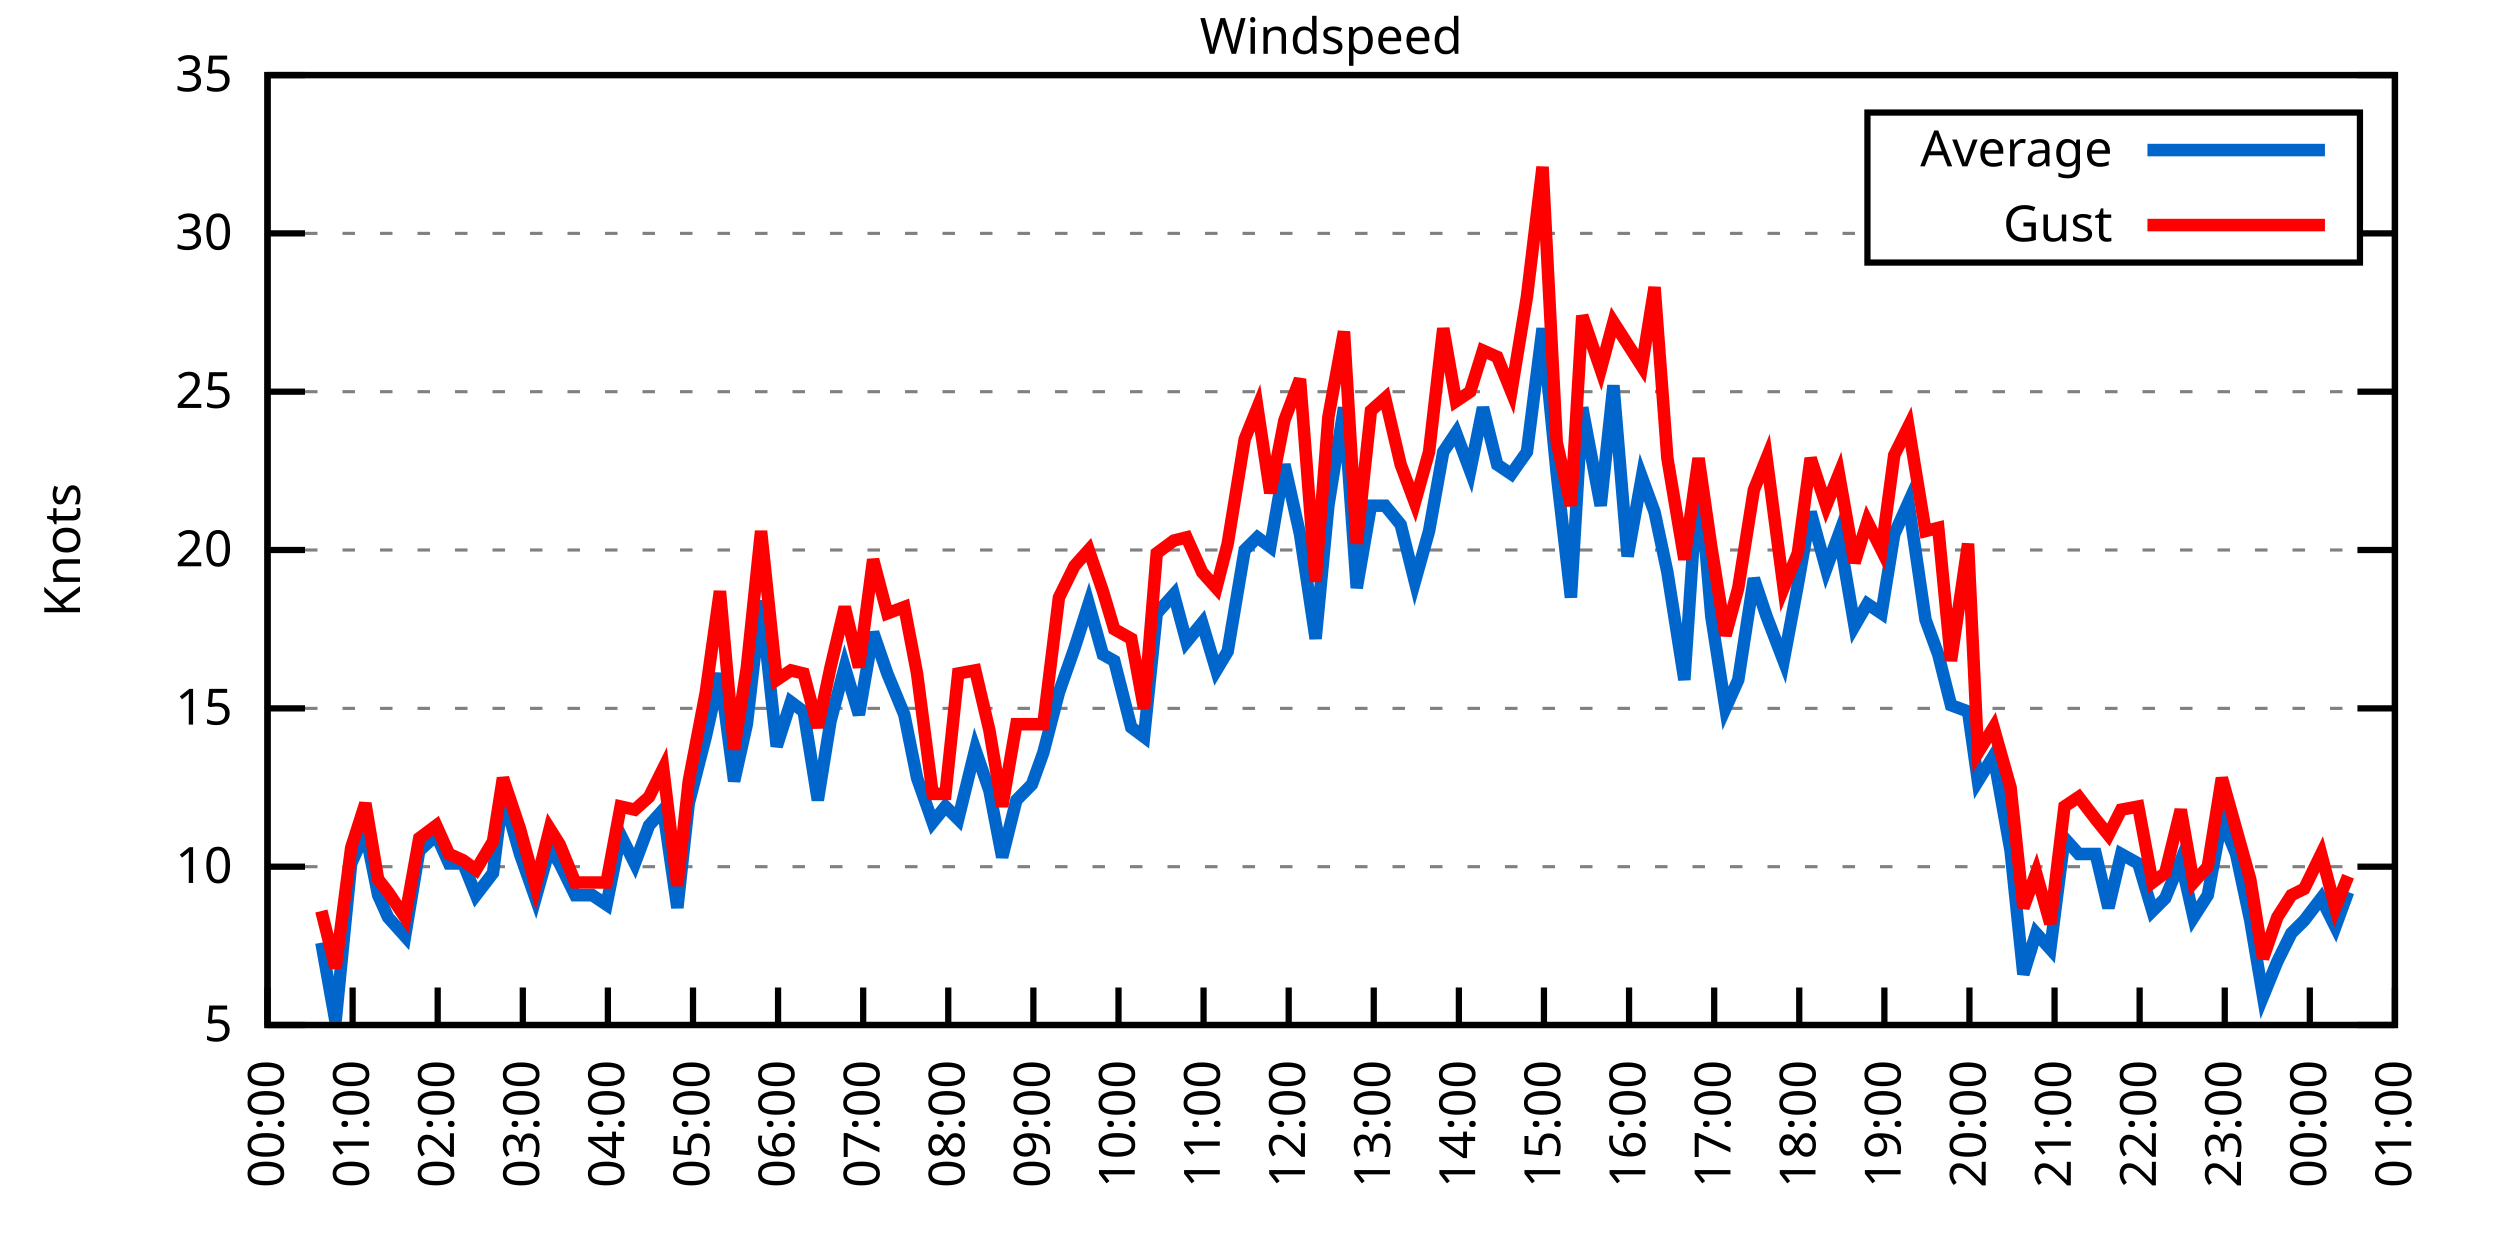
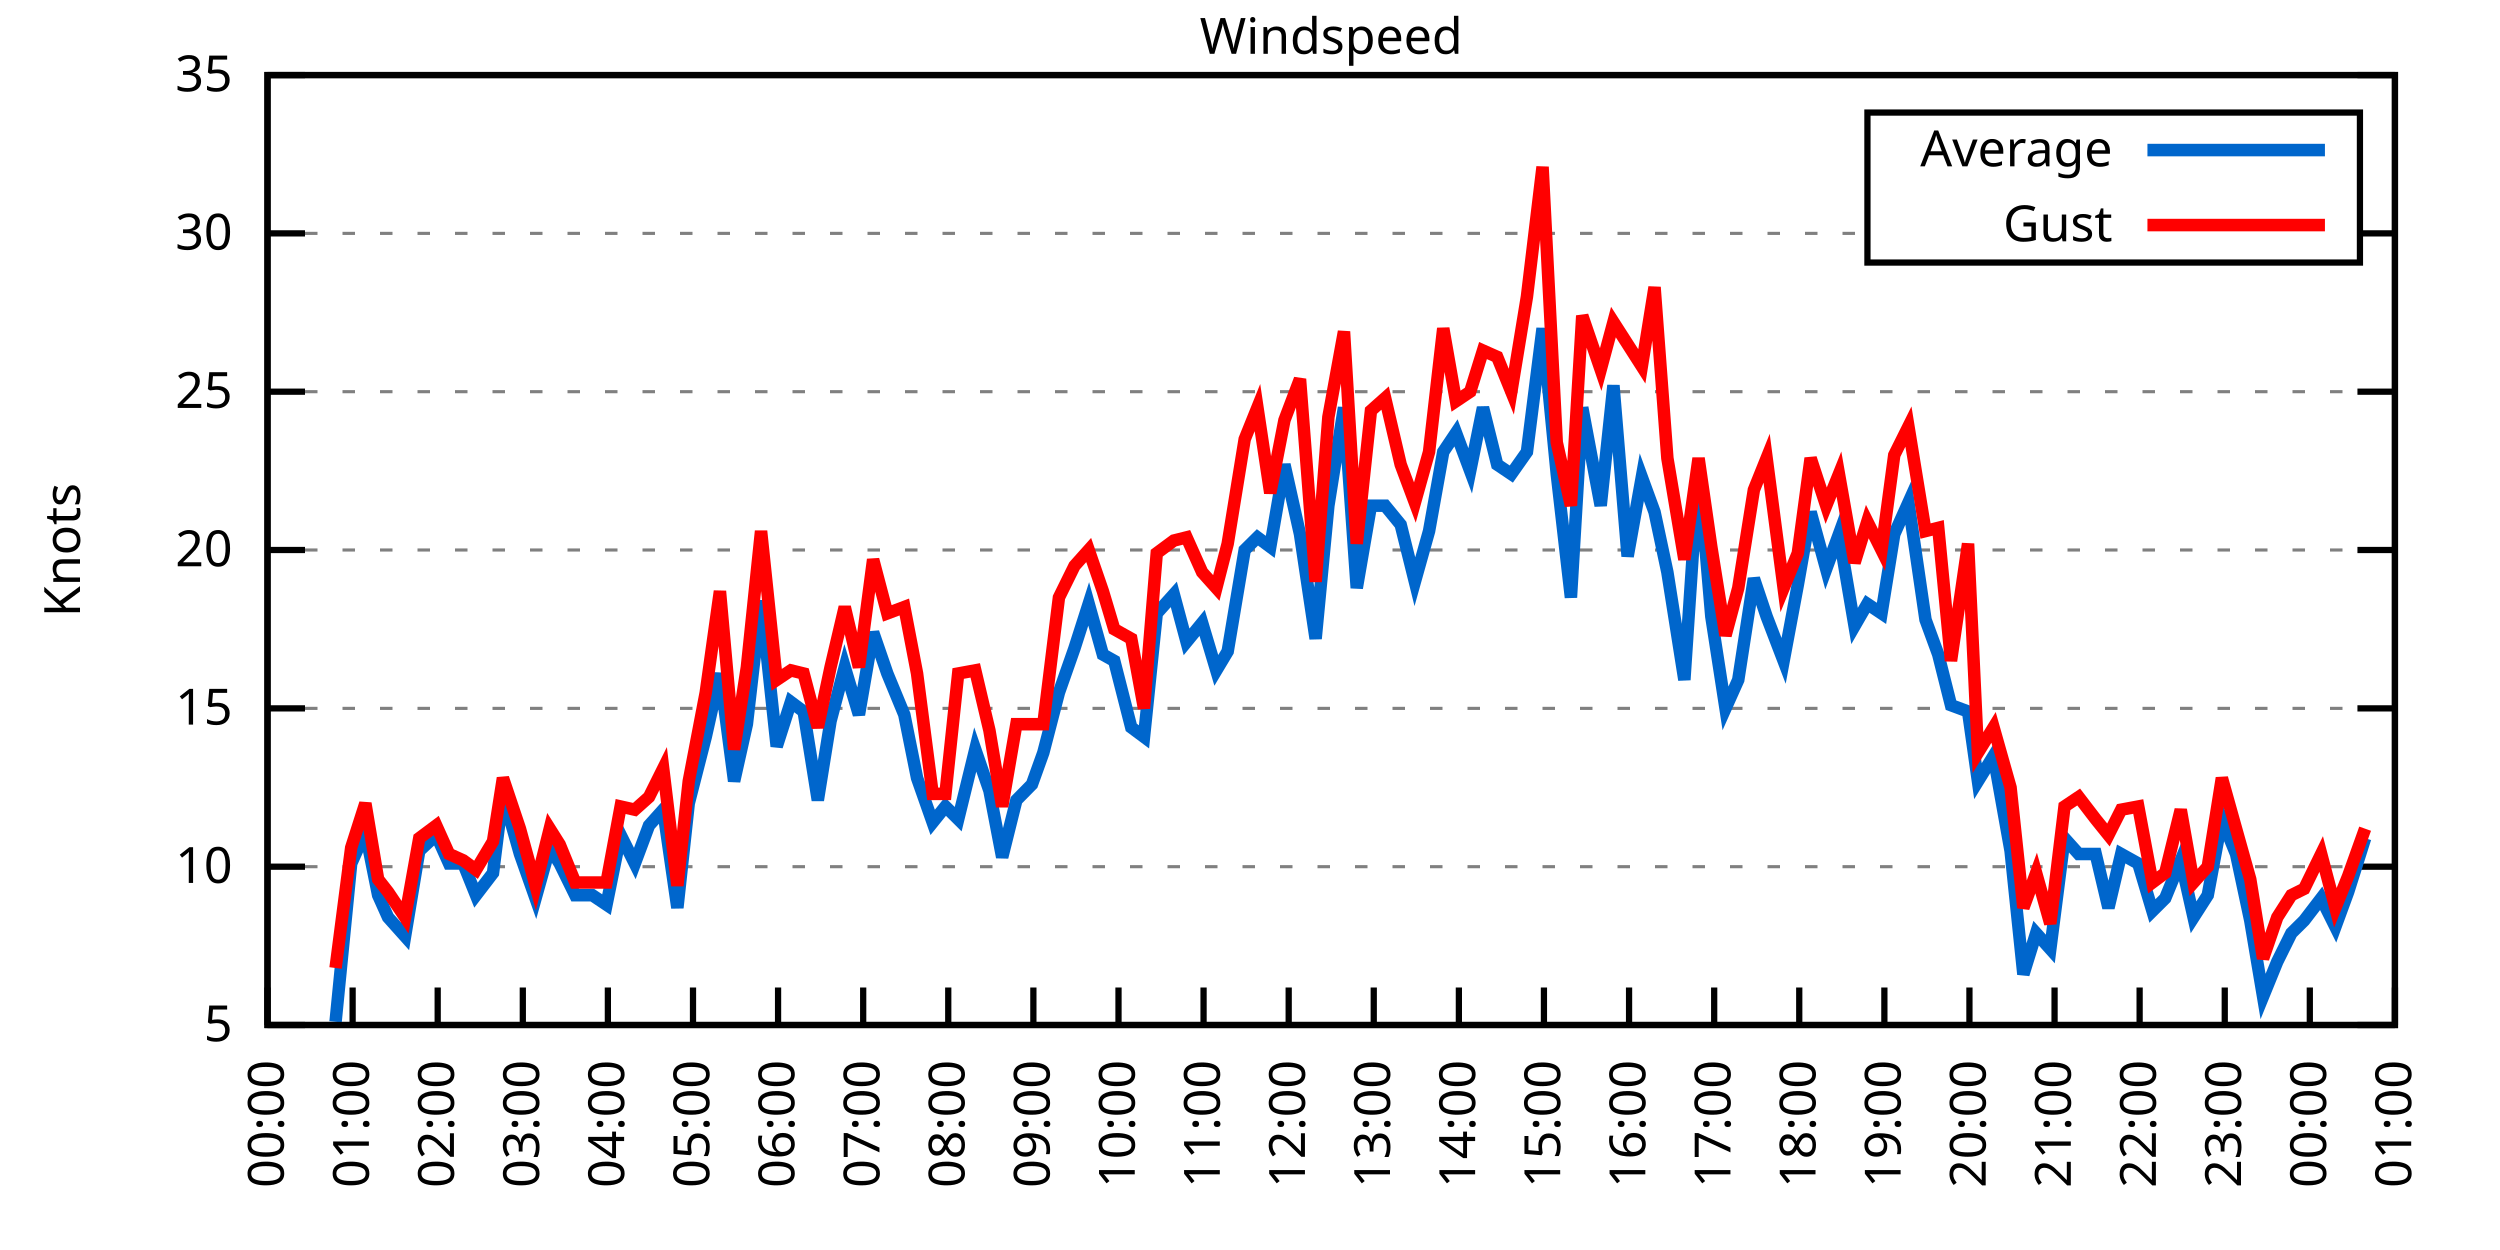
<svg xmlns="http://www.w3.org/2000/svg" xmlns:xlink="http://www.w3.org/1999/xlink" width="400" height="200" viewBox="0 0 400 200">
  <g id="gnuplot_canvas">
    <rect x="0" y="0" width="400" height="200" fill="none" />
    <defs>
      <circle id="gpDot" r="0.5" stroke-width="0.5" stroke="currentColor" />
      <path id="gpPt0" stroke-width="0.333" stroke="currentColor" d="M-1,0 h2 M0,-1 v2" />
      <path id="gpPt1" stroke-width="0.333" stroke="currentColor" d="M-1,-1 L1,1 M1,-1 L-1,1" />
      <path id="gpPt2" stroke-width="0.333" stroke="currentColor" d="M-1,0 L1,0 M0,-1 L0,1 M-1,-1 L1,1 M-1,1 L1,-1" />
      <rect id="gpPt3" stroke-width="0.333" stroke="currentColor" x="-1" y="-1" width="2" height="2" />
      <rect id="gpPt4" stroke-width="0.333" stroke="currentColor" fill="currentColor" x="-1" y="-1" width="2" height="2" />
      <circle id="gpPt5" stroke-width="0.333" stroke="currentColor" cx="0" cy="0" r="1" />
      <use xlink:href="#gpPt5" id="gpPt6" fill="currentColor" stroke="none" />
      <path id="gpPt7" stroke-width="0.333" stroke="currentColor" d="M0,-1.33 L-1.33,0.67 L1.33,0.67 z" />
      <use xlink:href="#gpPt7" id="gpPt8" fill="currentColor" stroke="none" />
      <use xlink:href="#gpPt7" id="gpPt9" stroke="currentColor" transform="rotate(180)" />
      <use xlink:href="#gpPt9" id="gpPt10" fill="currentColor" stroke="none" />
      <use xlink:href="#gpPt3" id="gpPt11" stroke="currentColor" transform="rotate(45)" />
      <use xlink:href="#gpPt11" id="gpPt12" fill="currentColor" stroke="none" />
      <path id="gpPt13" stroke-width="0.333" stroke="currentColor" d="M0,1.330 L1.265,0.411 L0.782,-1.067 L-0.782,-1.076 L-1.265,0.411 z" />
      <use xlink:href="#gpPt13" id="gpPt14" fill="currentColor" stroke="none" />
      <filter id="textbox" filterUnits="objectBoundingBox" x="0" y="0" height="1" width="1">
        <feFlood flood-color="white" flood-opacity="1" result="bgnd" />
        <feComposite in="SourceGraphic" in2="bgnd" operator="atop" />
      </filter>
      <filter id="greybox" filterUnits="objectBoundingBox" x="0" y="0" height="1" width="1">
        <feFlood flood-color="lightgrey" flood-opacity="1" result="grey" />
        <feComposite in="SourceGraphic" in2="grey" operator="atop" />
      </filter>
    </defs>
    <g fill="none" color="white" stroke="currentColor" stroke-width="1.00" stroke-linecap="butt" stroke-linejoin="miter">
</g>
    <g fill="none" color="black" stroke="currentColor" stroke-width="1.00" stroke-linecap="butt" stroke-linejoin="miter">
      <g stroke="none" shape-rendering="crispEdges">
        <polygon fill="rgb(255, 255, 255)" points="42.80,164.00 383.18,164.00 383.18,12.02 42.80,12.02 " />
      </g>
    </g>
    <g fill="none" color="black" stroke="currentColor" stroke-width="1.00" stroke-linecap="butt" stroke-linejoin="miter">
</g>
    <g fill="none" color="black" stroke="black" stroke-width="0.50" stroke-linecap="butt" stroke-linejoin="miter">
</g>
    <g fill="none" color="gray" stroke="currentColor" stroke-width="0.50" stroke-linecap="butt" stroke-linejoin="miter">
      <path stroke="gray" stroke-dasharray="2,4" class="gridline" d="M42.80,164.00 L383.19,164.00  " />
    </g>
    <g fill="none" color="gray" stroke="gray" stroke-width="1.00" stroke-linecap="butt" stroke-linejoin="miter">
</g>
    <g fill="none" color="black" stroke="currentColor" stroke-width="1.00" stroke-linecap="butt" stroke-linejoin="miter">
      <path stroke="black" d="M42.80,164.00 L48.80,164.00 M383.19,164.00 L377.19,164.00  " />
      <g transform="translate(37.20,166.60)" stroke="none" fill="black" font-family="Sans" font-size="8.00" text-anchor="end">
        <text>
          <tspan font-family="Sans"> 5</tspan>
        </text>
      </g>
    </g>
    <g fill="none" color="black" stroke="currentColor" stroke-width="1.00" stroke-linecap="butt" stroke-linejoin="miter">
</g>
    <g fill="none" color="black" stroke="black" stroke-width="0.50" stroke-linecap="butt" stroke-linejoin="miter">
</g>
    <g fill="none" color="gray" stroke="currentColor" stroke-width="0.50" stroke-linecap="butt" stroke-linejoin="miter">
      <path stroke="gray" stroke-dasharray="2,4" class="gridline" d="M42.80,138.67 L383.19,138.67  " />
    </g>
    <g fill="none" color="gray" stroke="gray" stroke-width="1.00" stroke-linecap="butt" stroke-linejoin="miter">
</g>
    <g fill="none" color="black" stroke="currentColor" stroke-width="1.00" stroke-linecap="butt" stroke-linejoin="miter">
      <path stroke="black" d="M42.80,138.67 L48.80,138.67 M383.19,138.67 L377.19,138.67  " />
      <g transform="translate(37.20,141.27)" stroke="none" fill="black" font-family="Sans" font-size="8.00" text-anchor="end">
        <text>
          <tspan font-family="Sans"> 10</tspan>
        </text>
      </g>
    </g>
    <g fill="none" color="black" stroke="currentColor" stroke-width="1.00" stroke-linecap="butt" stroke-linejoin="miter">
</g>
    <g fill="none" color="black" stroke="black" stroke-width="0.50" stroke-linecap="butt" stroke-linejoin="miter">
</g>
    <g fill="none" color="gray" stroke="currentColor" stroke-width="0.50" stroke-linecap="butt" stroke-linejoin="miter">
      <path stroke="gray" stroke-dasharray="2,4" class="gridline" d="M42.80,113.34 L383.19,113.34  " />
    </g>
    <g fill="none" color="gray" stroke="gray" stroke-width="1.00" stroke-linecap="butt" stroke-linejoin="miter">
</g>
    <g fill="none" color="black" stroke="currentColor" stroke-width="1.00" stroke-linecap="butt" stroke-linejoin="miter">
      <path stroke="black" d="M42.80,113.34 L48.80,113.34 M383.19,113.34 L377.19,113.34  " />
      <g transform="translate(37.20,115.94)" stroke="none" fill="black" font-family="Sans" font-size="8.00" text-anchor="end">
        <text>
          <tspan font-family="Sans"> 15</tspan>
        </text>
      </g>
    </g>
    <g fill="none" color="black" stroke="currentColor" stroke-width="1.00" stroke-linecap="butt" stroke-linejoin="miter">
</g>
    <g fill="none" color="black" stroke="black" stroke-width="0.50" stroke-linecap="butt" stroke-linejoin="miter">
</g>
    <g fill="none" color="gray" stroke="currentColor" stroke-width="0.50" stroke-linecap="butt" stroke-linejoin="miter">
      <path stroke="gray" stroke-dasharray="2,4" class="gridline" d="M42.80,88.00 L383.19,88.00  " />
    </g>
    <g fill="none" color="gray" stroke="gray" stroke-width="1.00" stroke-linecap="butt" stroke-linejoin="miter">
</g>
    <g fill="none" color="black" stroke="currentColor" stroke-width="1.00" stroke-linecap="butt" stroke-linejoin="miter">
      <path stroke="black" d="M42.80,88.00 L48.80,88.00 M383.19,88.00 L377.19,88.00  " />
      <g transform="translate(37.20,90.60)" stroke="none" fill="black" font-family="Sans" font-size="8.00" text-anchor="end">
        <text>
          <tspan font-family="Sans"> 20</tspan>
        </text>
      </g>
    </g>
    <g fill="none" color="black" stroke="currentColor" stroke-width="1.00" stroke-linecap="butt" stroke-linejoin="miter">
</g>
    <g fill="none" color="black" stroke="black" stroke-width="0.50" stroke-linecap="butt" stroke-linejoin="miter">
</g>
    <g fill="none" color="gray" stroke="currentColor" stroke-width="0.50" stroke-linecap="butt" stroke-linejoin="miter">
      <path stroke="gray" stroke-dasharray="2,4" class="gridline" d="M42.80,62.67 L383.19,62.67  " />
    </g>
    <g fill="none" color="gray" stroke="gray" stroke-width="1.00" stroke-linecap="butt" stroke-linejoin="miter">
</g>
    <g fill="none" color="black" stroke="currentColor" stroke-width="1.00" stroke-linecap="butt" stroke-linejoin="miter">
      <path stroke="black" d="M42.80,62.67 L48.80,62.67 M383.19,62.67 L377.19,62.67  " />
      <g transform="translate(37.20,65.27)" stroke="none" fill="black" font-family="Sans" font-size="8.00" text-anchor="end">
        <text>
          <tspan font-family="Sans"> 25</tspan>
        </text>
      </g>
    </g>
    <g fill="none" color="black" stroke="currentColor" stroke-width="1.00" stroke-linecap="butt" stroke-linejoin="miter">
</g>
    <g fill="none" color="black" stroke="black" stroke-width="0.50" stroke-linecap="butt" stroke-linejoin="miter">
</g>
    <g fill="none" color="gray" stroke="currentColor" stroke-width="0.50" stroke-linecap="butt" stroke-linejoin="miter">
      <path stroke="gray" stroke-dasharray="2,4" class="gridline" d="M42.80,37.34 L298.79,37.34 M377.59,37.34 L383.19,37.34  " />
    </g>
    <g fill="none" color="gray" stroke="gray" stroke-width="1.00" stroke-linecap="butt" stroke-linejoin="miter">
</g>
    <g fill="none" color="black" stroke="currentColor" stroke-width="1.00" stroke-linecap="butt" stroke-linejoin="miter">
      <path stroke="black" d="M42.80,37.34 L48.80,37.34 M383.19,37.34 L377.19,37.34  " />
      <g transform="translate(37.20,39.94)" stroke="none" fill="black" font-family="Sans" font-size="8.00" text-anchor="end">
        <text>
          <tspan font-family="Sans"> 30</tspan>
        </text>
      </g>
    </g>
    <g fill="none" color="black" stroke="currentColor" stroke-width="1.00" stroke-linecap="butt" stroke-linejoin="miter">
</g>
    <g fill="none" color="black" stroke="black" stroke-width="0.50" stroke-linecap="butt" stroke-linejoin="miter">
</g>
    <g fill="none" color="gray" stroke="currentColor" stroke-width="0.50" stroke-linecap="butt" stroke-linejoin="miter">
      <path stroke="gray" stroke-dasharray="2,4" class="gridline" d="M42.80,12.01 L383.19,12.01  " />
    </g>
    <g fill="none" color="gray" stroke="gray" stroke-width="1.00" stroke-linecap="butt" stroke-linejoin="miter">
</g>
    <g fill="none" color="black" stroke="currentColor" stroke-width="1.00" stroke-linecap="butt" stroke-linejoin="miter">
      <path stroke="black" d="M42.80,12.01 L48.80,12.01 M383.19,12.01 L377.19,12.01  " />
      <g transform="translate(37.20,14.61)" stroke="none" fill="black" font-family="Sans" font-size="8.00" text-anchor="end">
        <text>
          <tspan font-family="Sans"> 35</tspan>
        </text>
      </g>
    </g>
    <g fill="none" color="black" stroke="currentColor" stroke-width="1.00" stroke-linecap="butt" stroke-linejoin="miter">
      <path stroke="black" d="M42.80,164.00 L42.80,158.00  " />
      <g transform="translate(45.40,169.60) rotate(270.00)" stroke="none" fill="black" font-family="Sans" font-size="8.00" text-anchor="end">
        <text>
          <tspan font-family="Sans">00:00</tspan>
        </text>
      </g>
    </g>
    <g fill="none" color="black" stroke="currentColor" stroke-width="1.00" stroke-linecap="butt" stroke-linejoin="miter">
      <path stroke="black" d="M56.42,164.00 L56.42,158.00  " />
      <g transform="translate(59.02,169.60) rotate(270.00)" stroke="none" fill="black" font-family="Sans" font-size="8.00" text-anchor="end">
        <text>
          <tspan font-family="Sans">01:00</tspan>
        </text>
      </g>
    </g>
    <g fill="none" color="black" stroke="currentColor" stroke-width="1.00" stroke-linecap="butt" stroke-linejoin="miter">
      <path stroke="black" d="M70.03,164.00 L70.03,158.00  " />
      <g transform="translate(72.63,169.60) rotate(270.00)" stroke="none" fill="black" font-family="Sans" font-size="8.00" text-anchor="end">
        <text>
          <tspan font-family="Sans">02:00</tspan>
        </text>
      </g>
    </g>
    <g fill="none" color="black" stroke="currentColor" stroke-width="1.00" stroke-linecap="butt" stroke-linejoin="miter">
      <path stroke="black" d="M83.65,164.00 L83.65,158.00  " />
      <g transform="translate(86.25,169.60) rotate(270.00)" stroke="none" fill="black" font-family="Sans" font-size="8.00" text-anchor="end">
        <text>
          <tspan font-family="Sans">03:00</tspan>
        </text>
      </g>
    </g>
    <g fill="none" color="black" stroke="currentColor" stroke-width="1.00" stroke-linecap="butt" stroke-linejoin="miter">
      <path stroke="black" d="M97.26,164.00 L97.26,158.00  " />
      <g transform="translate(99.86,169.60) rotate(270.00)" stroke="none" fill="black" font-family="Sans" font-size="8.00" text-anchor="end">
        <text>
          <tspan font-family="Sans">04:00</tspan>
        </text>
      </g>
    </g>
    <g fill="none" color="black" stroke="currentColor" stroke-width="1.00" stroke-linecap="butt" stroke-linejoin="miter">
      <path stroke="black" d="M110.88,164.00 L110.88,158.00  " />
      <g transform="translate(113.48,169.60) rotate(270.00)" stroke="none" fill="black" font-family="Sans" font-size="8.00" text-anchor="end">
        <text>
          <tspan font-family="Sans">05:00</tspan>
        </text>
      </g>
    </g>
    <g fill="none" color="black" stroke="currentColor" stroke-width="1.00" stroke-linecap="butt" stroke-linejoin="miter">
      <path stroke="black" d="M124.49,164.00 L124.49,158.00  " />
      <g transform="translate(127.09,169.60) rotate(270.00)" stroke="none" fill="black" font-family="Sans" font-size="8.00" text-anchor="end">
        <text>
          <tspan font-family="Sans">06:00</tspan>
        </text>
      </g>
    </g>
    <g fill="none" color="black" stroke="currentColor" stroke-width="1.00" stroke-linecap="butt" stroke-linejoin="miter">
      <path stroke="black" d="M138.11,164.00 L138.11,158.00  " />
      <g transform="translate(140.71,169.60) rotate(270.00)" stroke="none" fill="black" font-family="Sans" font-size="8.00" text-anchor="end">
        <text>
          <tspan font-family="Sans">07:00</tspan>
        </text>
      </g>
    </g>
    <g fill="none" color="black" stroke="currentColor" stroke-width="1.00" stroke-linecap="butt" stroke-linejoin="miter">
      <path stroke="black" d="M151.72,164.00 L151.72,158.00  " />
      <g transform="translate(154.32,169.60) rotate(270.00)" stroke="none" fill="black" font-family="Sans" font-size="8.00" text-anchor="end">
        <text>
          <tspan font-family="Sans">08:00</tspan>
        </text>
      </g>
    </g>
    <g fill="none" color="black" stroke="currentColor" stroke-width="1.00" stroke-linecap="butt" stroke-linejoin="miter">
      <path stroke="black" d="M165.34,164.00 L165.34,158.00  " />
      <g transform="translate(167.94,169.60) rotate(270.00)" stroke="none" fill="black" font-family="Sans" font-size="8.00" text-anchor="end">
        <text>
          <tspan font-family="Sans">09:00</tspan>
        </text>
      </g>
    </g>
    <g fill="none" color="black" stroke="currentColor" stroke-width="1.00" stroke-linecap="butt" stroke-linejoin="miter">
      <path stroke="black" d="M178.96,164.00 L178.96,158.00  " />
      <g transform="translate(181.56,169.60) rotate(270.00)" stroke="none" fill="black" font-family="Sans" font-size="8.00" text-anchor="end">
        <text>
          <tspan font-family="Sans">10:00</tspan>
        </text>
      </g>
    </g>
    <g fill="none" color="black" stroke="currentColor" stroke-width="1.00" stroke-linecap="butt" stroke-linejoin="miter">
      <path stroke="black" d="M192.57,164.00 L192.57,158.00  " />
      <g transform="translate(195.17,169.60) rotate(270.00)" stroke="none" fill="black" font-family="Sans" font-size="8.00" text-anchor="end">
        <text>
          <tspan font-family="Sans">11:00</tspan>
        </text>
      </g>
    </g>
    <g fill="none" color="black" stroke="currentColor" stroke-width="1.00" stroke-linecap="butt" stroke-linejoin="miter">
      <path stroke="black" d="M206.19,164.00 L206.19,158.00  " />
      <g transform="translate(208.79,169.60) rotate(270.00)" stroke="none" fill="black" font-family="Sans" font-size="8.00" text-anchor="end">
        <text>
          <tspan font-family="Sans">12:00</tspan>
        </text>
      </g>
    </g>
    <g fill="none" color="black" stroke="currentColor" stroke-width="1.00" stroke-linecap="butt" stroke-linejoin="miter">
      <path stroke="black" d="M219.80,164.00 L219.80,158.00  " />
      <g transform="translate(222.40,169.60) rotate(270.00)" stroke="none" fill="black" font-family="Sans" font-size="8.00" text-anchor="end">
        <text>
          <tspan font-family="Sans">13:00</tspan>
        </text>
      </g>
    </g>
    <g fill="none" color="black" stroke="currentColor" stroke-width="1.00" stroke-linecap="butt" stroke-linejoin="miter">
      <path stroke="black" d="M233.42,164.00 L233.42,158.00  " />
      <g transform="translate(236.02,169.60) rotate(270.00)" stroke="none" fill="black" font-family="Sans" font-size="8.00" text-anchor="end">
        <text>
          <tspan font-family="Sans">14:00</tspan>
        </text>
      </g>
    </g>
    <g fill="none" color="black" stroke="currentColor" stroke-width="1.00" stroke-linecap="butt" stroke-linejoin="miter">
      <path stroke="black" d="M247.03,164.00 L247.03,158.00  " />
      <g transform="translate(249.63,169.60) rotate(270.00)" stroke="none" fill="black" font-family="Sans" font-size="8.00" text-anchor="end">
        <text>
          <tspan font-family="Sans">15:00</tspan>
        </text>
      </g>
    </g>
    <g fill="none" color="black" stroke="currentColor" stroke-width="1.00" stroke-linecap="butt" stroke-linejoin="miter">
      <path stroke="black" d="M260.65,164.00 L260.65,158.00  " />
      <g transform="translate(263.25,169.60) rotate(270.00)" stroke="none" fill="black" font-family="Sans" font-size="8.00" text-anchor="end">
        <text>
          <tspan font-family="Sans">16:00</tspan>
        </text>
      </g>
    </g>
    <g fill="none" color="black" stroke="currentColor" stroke-width="1.00" stroke-linecap="butt" stroke-linejoin="miter">
      <path stroke="black" d="M274.27,164.00 L274.27,158.00  " />
      <g transform="translate(276.87,169.60) rotate(270.00)" stroke="none" fill="black" font-family="Sans" font-size="8.00" text-anchor="end">
        <text>
          <tspan font-family="Sans">17:00</tspan>
        </text>
      </g>
    </g>
    <g fill="none" color="black" stroke="currentColor" stroke-width="1.00" stroke-linecap="butt" stroke-linejoin="miter">
      <path stroke="black" d="M287.88,164.00 L287.88,158.00  " />
      <g transform="translate(290.48,169.60) rotate(270.00)" stroke="none" fill="black" font-family="Sans" font-size="8.00" text-anchor="end">
        <text>
          <tspan font-family="Sans">18:00</tspan>
        </text>
      </g>
    </g>
    <g fill="none" color="black" stroke="currentColor" stroke-width="1.00" stroke-linecap="butt" stroke-linejoin="miter">
      <path stroke="black" d="M301.50,164.00 L301.50,158.00  " />
      <g transform="translate(304.10,169.60) rotate(270.00)" stroke="none" fill="black" font-family="Sans" font-size="8.00" text-anchor="end">
        <text>
          <tspan font-family="Sans">19:00</tspan>
        </text>
      </g>
    </g>
    <g fill="none" color="black" stroke="currentColor" stroke-width="1.00" stroke-linecap="butt" stroke-linejoin="miter">
      <path stroke="black" d="M315.11,164.00 L315.11,158.00  " />
      <g transform="translate(317.71,169.60) rotate(270.00)" stroke="none" fill="black" font-family="Sans" font-size="8.00" text-anchor="end">
        <text>
          <tspan font-family="Sans">20:00</tspan>
        </text>
      </g>
    </g>
    <g fill="none" color="black" stroke="currentColor" stroke-width="1.00" stroke-linecap="butt" stroke-linejoin="miter">
      <path stroke="black" d="M328.73,164.00 L328.73,158.00  " />
      <g transform="translate(331.33,169.60) rotate(270.00)" stroke="none" fill="black" font-family="Sans" font-size="8.00" text-anchor="end">
        <text>
          <tspan font-family="Sans">21:00</tspan>
        </text>
      </g>
    </g>
    <g fill="none" color="black" stroke="currentColor" stroke-width="1.00" stroke-linecap="butt" stroke-linejoin="miter">
      <path stroke="black" d="M342.34,164.00 L342.34,158.00  " />
      <g transform="translate(344.94,169.60) rotate(270.00)" stroke="none" fill="black" font-family="Sans" font-size="8.00" text-anchor="end">
        <text>
          <tspan font-family="Sans">22:00</tspan>
        </text>
      </g>
    </g>
    <g fill="none" color="black" stroke="currentColor" stroke-width="1.00" stroke-linecap="butt" stroke-linejoin="miter">
      <path stroke="black" d="M355.96,164.00 L355.96,158.00  " />
      <g transform="translate(358.56,169.60) rotate(270.00)" stroke="none" fill="black" font-family="Sans" font-size="8.00" text-anchor="end">
        <text>
          <tspan font-family="Sans">23:00</tspan>
        </text>
      </g>
    </g>
    <g fill="none" color="black" stroke="currentColor" stroke-width="1.00" stroke-linecap="butt" stroke-linejoin="miter">
      <path stroke="black" d="M369.57,164.00 L369.57,158.00  " />
      <g transform="translate(372.17,169.60) rotate(270.00)" stroke="none" fill="black" font-family="Sans" font-size="8.00" text-anchor="end">
        <text>
          <tspan font-family="Sans">00:00</tspan>
        </text>
      </g>
    </g>
    <g fill="none" color="black" stroke="currentColor" stroke-width="1.00" stroke-linecap="butt" stroke-linejoin="miter">
      <path stroke="black" d="M383.19,164.00 L383.19,158.00  " />
      <g transform="translate(385.79,169.60) rotate(270.00)" stroke="none" fill="black" font-family="Sans" font-size="8.00" text-anchor="end">
        <text>
          <tspan font-family="Sans">01:00</tspan>
        </text>
      </g>
    </g>
    <g fill="none" color="black" stroke="currentColor" stroke-width="1.00" stroke-linecap="butt" stroke-linejoin="miter">
</g>
    <g fill="none" color="black" stroke="currentColor" stroke-width="1.00" stroke-linecap="butt" stroke-linejoin="miter">
      <path stroke="black" d="M42.80,12.01 L42.80,164.00 L383.19,164.00 L383.19,12.01 L42.80,12.01 Z  " />
    </g>
    <g fill="none" color="black" stroke="currentColor" stroke-width="1.00" stroke-linecap="butt" stroke-linejoin="miter">
</g>
    <g fill="none" color="black" stroke="currentColor" stroke-width="1.00" stroke-linecap="butt" stroke-linejoin="miter">
      <path stroke="black" d="M298.79,42.01 L298.79,18.01 L377.59,18.01 L377.59,42.01 L298.79,42.01 Z  " />
    </g>
    <g id="Windspeed_plot_1">
      <g fill="none" color="white" stroke="black" stroke-width="2.00" stroke-linecap="butt" stroke-linejoin="miter">
</g>
      <g fill="none" color="black" stroke="currentColor" stroke-width="2.00" stroke-linecap="butt" stroke-linejoin="miter">
        <g transform="translate(337.99,26.61)" stroke="none" fill="black" font-family="Sans" font-size="8.00" text-anchor="end">
          <text>
            <tspan font-family="Sans">Average</tspan>
          </text>
        </g>
      </g>
      <g fill="none" color="black" stroke="currentColor" stroke-width="2.00" stroke-linecap="butt" stroke-linejoin="miter">
-         <path stroke="rgb(  0, 102, 204)" d="M343.59,24.01 L371.99,24.01 M51.42,150.83 L53.69,163.49 L56.19,138.16 L58.46,133.10 L60.50,143.23 L62.09,146.77   L64.81,149.81 L67.08,136.14 L69.80,133.60 L71.85,138.16 L74.12,138.16 L76.16,143.23 L78.88,139.68 L80.47,127.02   L83.19,136.64 L85.69,143.73 L87.96,135.63 L89.55,138.16 L92.04,143.23 L94.77,143.23 L97.04,144.75 L99.30,133.60   L101.57,138.16 L103.84,132.08 L106.11,129.55 L108.38,145.25 L110.20,128.54 L112.92,117.90 L115.19,107.76 L117.46,124.99   L119.50,115.87 L121.77,96.11 L124.27,119.42 L126.54,112.32 L128.58,113.84 L130.85,128.03 L132.89,115.36 L135.16,106.75   L137.43,114.35 L139.70,101.18 L141.97,107.76 L144.69,114.35 L146.73,124.48 L149.23,131.58 L151.27,129.04 L153.31,131.07   L156.04,119.92 L158.31,126.51 L160.35,137.15 L162.62,128.03 L165.11,125.50 L166.93,120.43 L169.43,110.80 L171.92,103.71   L174.19,96.62 L176.46,104.72 L178.28,105.74 L181.00,116.38 L183.04,117.90 L185.08,98.14 L187.81,95.10 L189.85,102.70   L192.34,99.66 L194.61,107.26 L196.43,104.22 L199.15,88.00 L201.19,85.98 L203.24,87.50 L205.51,74.33 L208.00,85.47   L210.50,102.19 L212.54,80.91 L215.04,65.21 L217.08,94.08 L219.35,80.91 L221.62,80.91 L224.11,83.95 L226.38,93.07   L228.65,84.97 L230.92,72.30 L232.96,69.26 L235.23,75.34 L237.28,65.21 L239.55,74.33 L241.81,75.85 L244.31,72.30   L246.81,52.54 L249.08,75.85 L251.35,95.60 L253.16,65.21 L256.11,80.91 L258.15,61.66 L260.42,89.02 L262.69,76.35   L264.73,81.93 L266.78,91.55 L269.50,108.78 L271.77,74.83 L273.81,98.64 L276.08,113.34 L278.12,108.78 L280.62,92.56   L282.66,98.64 L285.38,105.74 L287.65,93.58 L289.70,81.93 L292.19,91.04 L294.23,85.47 L296.73,100.16 L298.77,96.62   L301.04,98.14 L303.08,85.47 L305.35,80.41 L308.08,99.15 L310.12,104.72 L312.16,112.83 L314.89,113.84 L316.47,124.99   L318.97,120.94 L321.69,136.14 L323.74,155.89 L325.78,149.31 L328.05,151.84 L330.32,134.11 L332.59,136.64 L335.31,136.64   L337.35,145.25 L339.39,136.64 L342.12,138.16 L344.39,145.76 L346.43,143.73 L348.92,137.66 L350.97,146.77 L353.24,143.23   L355.50,131.07 L357.77,136.64 L360.04,147.28 L362.09,159.44 L364.36,153.87 L366.62,149.31 L368.67,147.28 L371.39,143.73   L373.66,148.29 L375.70,142.72  " />
+         <path stroke="rgb(  0, 102, 204)" d="M343.59,24.01 L371.99,24.01 M53.69,163.49 L56.19,138.16 L58.46,133.10 L60.50,143.23 L62.09,146.77 L64.81,149.81   L67.08,136.14 L69.80,133.60 L71.85,138.16 L74.12,138.16 L76.16,143.23 L78.88,139.68 L80.47,127.02 L83.19,136.64   L85.69,143.73 L87.96,135.63 L89.55,138.16 L92.04,143.23 L94.77,143.23 L97.04,144.75 L99.30,133.60 L101.57,138.16   L103.84,132.08 L106.11,129.55 L108.38,145.25 L110.20,128.54 L112.92,117.90 L115.19,107.76 L117.46,124.99 L119.50,115.87   L121.77,96.11 L124.27,119.42 L126.54,112.32 L128.58,113.84 L130.85,128.03 L132.89,115.36 L135.16,106.75 L137.43,114.35   L139.70,101.18 L141.97,107.76 L144.69,114.35 L146.73,124.48 L149.23,131.58 L151.27,129.04 L153.31,131.07 L156.04,119.92   L158.31,126.51 L160.35,137.15 L162.62,128.03 L165.11,125.50 L166.93,120.43 L169.43,110.80 L171.92,103.71 L174.19,96.62   L176.46,104.72 L178.28,105.74 L181.00,116.38 L183.04,117.90 L185.08,98.14 L187.81,95.10 L189.85,102.70 L192.34,99.66   L194.61,107.26 L196.43,104.22 L199.15,88.00 L201.19,85.98 L203.24,87.50 L205.51,74.33 L208.00,85.47 L210.50,102.19   L212.54,80.91 L215.04,65.21 L217.08,94.08 L219.35,80.91 L221.62,80.91 L224.11,83.95 L226.38,93.07 L228.65,84.97   L230.92,72.30 L232.96,69.26 L235.23,75.34 L237.28,65.21 L239.55,74.33 L241.81,75.85 L244.31,72.30 L246.81,52.54   L249.08,75.85 L251.35,95.60 L253.16,65.21 L256.11,80.91 L258.15,61.66 L260.42,89.02 L262.69,76.35 L264.73,81.93   L266.78,91.55 L269.50,108.78 L271.77,74.83 L273.81,98.64 L276.08,113.34 L278.12,108.78 L280.62,92.56 L282.66,98.64   L285.38,105.74 L287.65,93.58 L289.70,81.93 L292.19,91.04 L294.23,85.47 L296.73,100.16 L298.77,96.62 L301.04,98.14   L303.08,85.47 L305.35,80.41 L308.08,99.15 L310.12,104.72 L312.16,112.83 L314.89,113.84 L316.47,124.99 L318.97,120.94   L321.69,136.14 L323.74,155.89 L325.78,149.31 L328.05,151.84 L330.32,134.11 L332.59,136.64 L335.31,136.64 L337.35,145.25   L339.39,136.64 L342.12,138.16 L344.39,145.76 L346.43,143.73 L348.92,137.66 L350.97,146.77 L353.24,143.23 L355.50,131.07   L357.77,136.64 L360.04,147.28 L362.09,159.44 L364.36,153.87 L366.62,149.31 L368.67,147.28 L371.39,143.73 L373.66,148.29   L375.70,142.72 L378.42,134.11  " />
      </g>
    </g>
    <g id="Windspeed_plot_2">
      <g fill="none" color="black" stroke="currentColor" stroke-width="2.00" stroke-linecap="butt" stroke-linejoin="miter">
        <g transform="translate(337.99,38.61)" stroke="none" fill="black" font-family="Sans" font-size="8.00" text-anchor="end">
          <text>
            <tspan font-family="Sans">Gust</tspan>
          </text>
        </g>
      </g>
      <g fill="none" color="black" stroke="currentColor" stroke-width="2.00" stroke-linecap="butt" stroke-linejoin="miter">
-         <path stroke="rgb(255,   0,   0)" d="M343.59,36.01 L371.99,36.01 M51.42,145.76 L53.69,154.88 L56.19,135.63 L58.46,128.54 L60.50,140.69 L62.09,142.72   L64.81,146.77 L67.08,134.11 L69.80,132.08 L71.85,136.64 L74.12,137.66 L76.16,139.17 L78.88,134.62 L80.47,124.48   L83.19,132.59 L85.69,141.71 L87.96,132.59 L89.55,135.12 L92.04,141.20 L94.77,141.20 L97.04,141.20 L99.30,129.04   L101.57,129.55 L103.84,127.52 L106.11,122.96 L108.38,141.71 L110.20,124.99 L112.92,110.80 L115.19,94.59 L117.46,119.92   L119.50,106.75 L121.77,84.97 L124.27,108.78 L126.54,107.26 L128.58,107.76 L130.85,116.38 L132.89,106.75 L135.16,97.12   L137.43,106.75 L139.70,89.52 L141.97,98.14 L144.69,97.12 L146.73,107.76 L149.23,127.02 L151.27,127.02 L153.31,107.76   L156.04,107.26 L158.31,116.88 L160.35,129.04 L162.62,115.87 L165.11,115.87 L166.93,115.87 L169.43,95.60 L171.92,90.54   L174.19,88.00 L176.46,94.59 L178.28,100.67 L181.00,102.19 L183.04,113.34 L185.08,88.51 L187.81,86.49 L189.85,85.98   L192.34,91.55 L194.61,94.08 L196.43,86.99 L199.15,70.27 L201.19,65.21 L203.24,78.89 L205.51,67.23 L208.00,60.65   L210.50,93.07 L212.54,66.73 L215.04,53.05 L217.08,86.99 L219.35,65.71 L221.62,63.69 L224.11,74.33 L226.38,80.41   L228.65,72.30 L230.92,52.54 L232.96,64.19 L235.23,62.67 L237.28,56.09 L239.55,57.10 L241.81,62.67 L244.31,47.47   L246.81,26.70 L249.08,70.78 L251.35,80.91 L253.16,50.51 L256.11,59.13 L258.15,51.53 L260.42,55.07 L262.69,58.62   L264.73,45.95 L266.78,73.31 L269.50,89.52 L271.77,73.31 L273.81,87.50 L276.08,101.68 L278.12,94.08 L280.62,78.38   L282.66,73.31 L285.38,94.08 L287.65,88.51 L289.70,73.31 L292.19,80.91 L294.23,75.85 L296.73,90.03 L298.77,83.45   L301.04,88.00 L303.08,72.81 L305.35,68.25 L308.08,84.97 L310.12,84.46 L312.16,105.74 L314.89,86.99 L316.47,120.43   L318.97,116.38 L321.69,126.00 L323.74,145.25 L325.78,139.68 L328.05,147.79 L330.32,129.04 L332.59,127.52 L335.31,131.07   L337.35,133.60 L339.39,129.55 L342.12,129.04 L344.39,141.20 L346.43,139.68 L348.92,129.55 L350.97,141.20 L353.24,138.67   L355.50,124.48 L357.77,132.59 L360.04,140.69 L362.09,153.36 L364.36,146.77 L366.62,143.23 L368.67,142.21 L371.39,136.64   L373.66,145.25 L375.70,140.19  " />
+         <path stroke="rgb(255,   0,   0)" d="M343.59,36.01 L371.99,36.01 M53.69,154.88 L56.19,135.63 L58.46,128.54 L60.50,140.69 L62.09,142.72 L64.81,146.77   L67.08,134.11 L69.80,132.08 L71.85,136.64 L74.12,137.66 L76.16,139.17 L78.88,134.62 L80.47,124.48 L83.19,132.59   L85.69,141.71 L87.96,132.59 L89.55,135.12 L92.04,141.20 L94.77,141.20 L97.04,141.20 L99.30,129.04 L101.57,129.55   L103.84,127.52 L106.11,122.96 L108.38,141.71 L110.20,124.99 L112.92,110.80 L115.19,94.59 L117.46,119.92 L119.50,106.75   L121.77,84.97 L124.27,108.78 L126.54,107.26 L128.58,107.76 L130.85,116.38 L132.89,106.75 L135.16,97.12 L137.43,106.75   L139.70,89.52 L141.97,98.14 L144.69,97.12 L146.73,107.76 L149.23,127.02 L151.27,127.02 L153.31,107.76 L156.04,107.26   L158.31,116.88 L160.35,129.04 L162.62,115.87 L165.11,115.87 L166.93,115.87 L169.43,95.60 L171.92,90.54 L174.19,88.00   L176.46,94.59 L178.28,100.67 L181.00,102.19 L183.04,113.34 L185.08,88.51 L187.81,86.49 L189.85,85.98 L192.34,91.55   L194.61,94.08 L196.43,86.99 L199.15,70.27 L201.19,65.21 L203.24,78.89 L205.51,67.23 L208.00,60.65 L210.50,93.07   L212.54,66.73 L215.04,53.05 L217.08,86.99 L219.35,65.71 L221.62,63.69 L224.11,74.33 L226.38,80.41 L228.65,72.30   L230.92,52.54 L232.96,64.19 L235.23,62.67 L237.28,56.09 L239.55,57.10 L241.81,62.67 L244.31,47.47 L246.81,26.70   L249.08,70.78 L251.35,80.91 L253.16,50.51 L256.11,59.13 L258.15,51.53 L260.42,55.07 L262.69,58.62 L264.73,45.95   L266.78,73.31 L269.50,89.52 L271.77,73.31 L273.81,87.50 L276.08,101.68 L278.12,94.08 L280.62,78.38 L282.66,73.31   L285.38,94.08 L287.65,88.51 L289.70,73.31 L292.19,80.91 L294.23,75.85 L296.73,90.03 L298.77,83.45 L301.04,88.00   L303.08,72.81 L305.35,68.25 L308.08,84.97 L310.12,84.46 L312.16,105.74 L314.89,86.99 L316.47,120.43 L318.97,116.38   L321.69,126.00 L323.74,145.25 L325.78,139.68 L328.05,147.79 L330.32,129.04 L332.59,127.52 L335.31,131.07 L337.35,133.60   L339.39,129.55 L342.12,129.04 L344.39,141.20 L346.43,139.68 L348.92,129.55 L350.97,141.20 L353.24,138.67 L355.50,124.48   L357.77,132.59 L360.04,140.69 L362.09,153.36 L364.36,146.77 L366.62,143.23 L368.67,142.21 L371.39,136.64 L373.66,145.25   L375.70,140.19 L378.42,132.59  " />
      </g>
    </g>
    <g fill="none" color="black" stroke="currentColor" stroke-width="2.00" stroke-linecap="butt" stroke-linejoin="miter">
</g>
    <g fill="none" color="black" stroke="black" stroke-width="1.00" stroke-linecap="butt" stroke-linejoin="miter">
</g>
    <g fill="none" color="black" stroke="currentColor" stroke-width="1.00" stroke-linecap="butt" stroke-linejoin="miter">
      <path stroke="black" d="M42.80,12.01 L42.80,164.00 L383.19,164.00 L383.19,12.01 L42.80,12.01 Z  " />
      <g transform="translate(12.80,88.01) rotate(270.00)" stroke="none" fill="black" font-family="Sans" font-size="8.00" text-anchor="middle">
        <text>
          <tspan font-family="Sans">Knots</tspan>
        </text>
      </g>
    </g>
    <g fill="none" color="black" stroke="currentColor" stroke-width="1.00" stroke-linecap="butt" stroke-linejoin="miter">
</g>
    <g fill="none" color="black" stroke="currentColor" stroke-width="1.00" stroke-linecap="butt" stroke-linejoin="miter">
      <g transform="translate(212.99,8.61)" stroke="none" fill="black" font-family="Sans" font-size="8.00" text-anchor="middle">
        <text>
          <tspan font-family="Sans">Windspeed</tspan>
        </text>
      </g>
    </g>
    <g fill="none" color="black" stroke="currentColor" stroke-width="1.00" stroke-linecap="butt" stroke-linejoin="miter">
</g>
  </g>
</svg>
